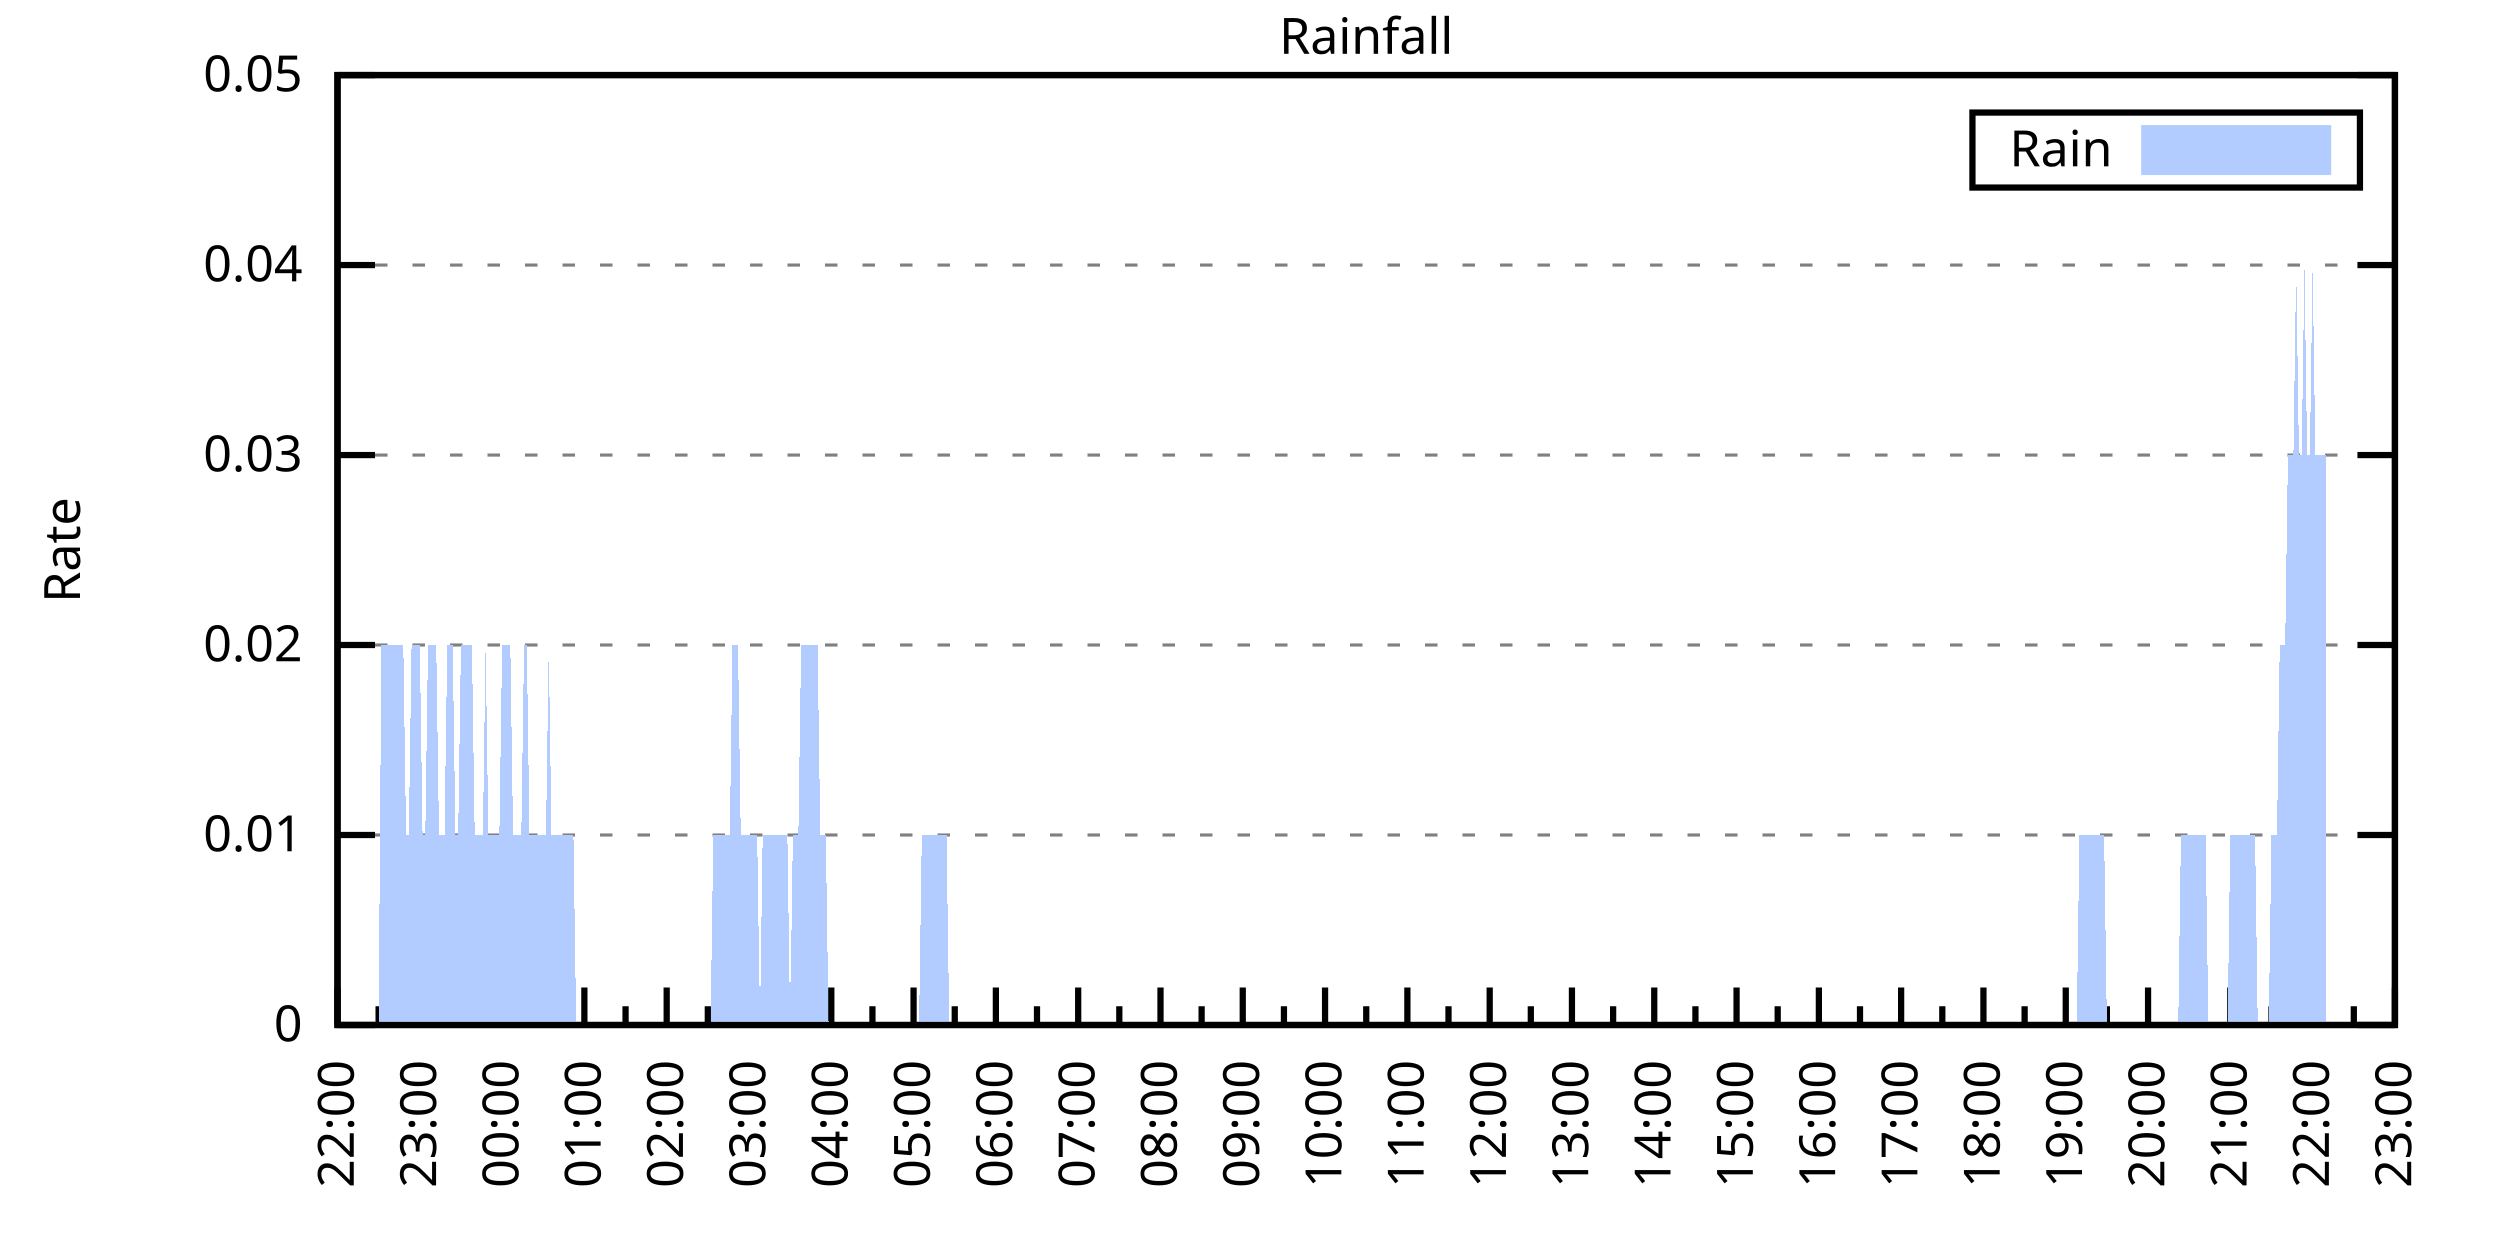
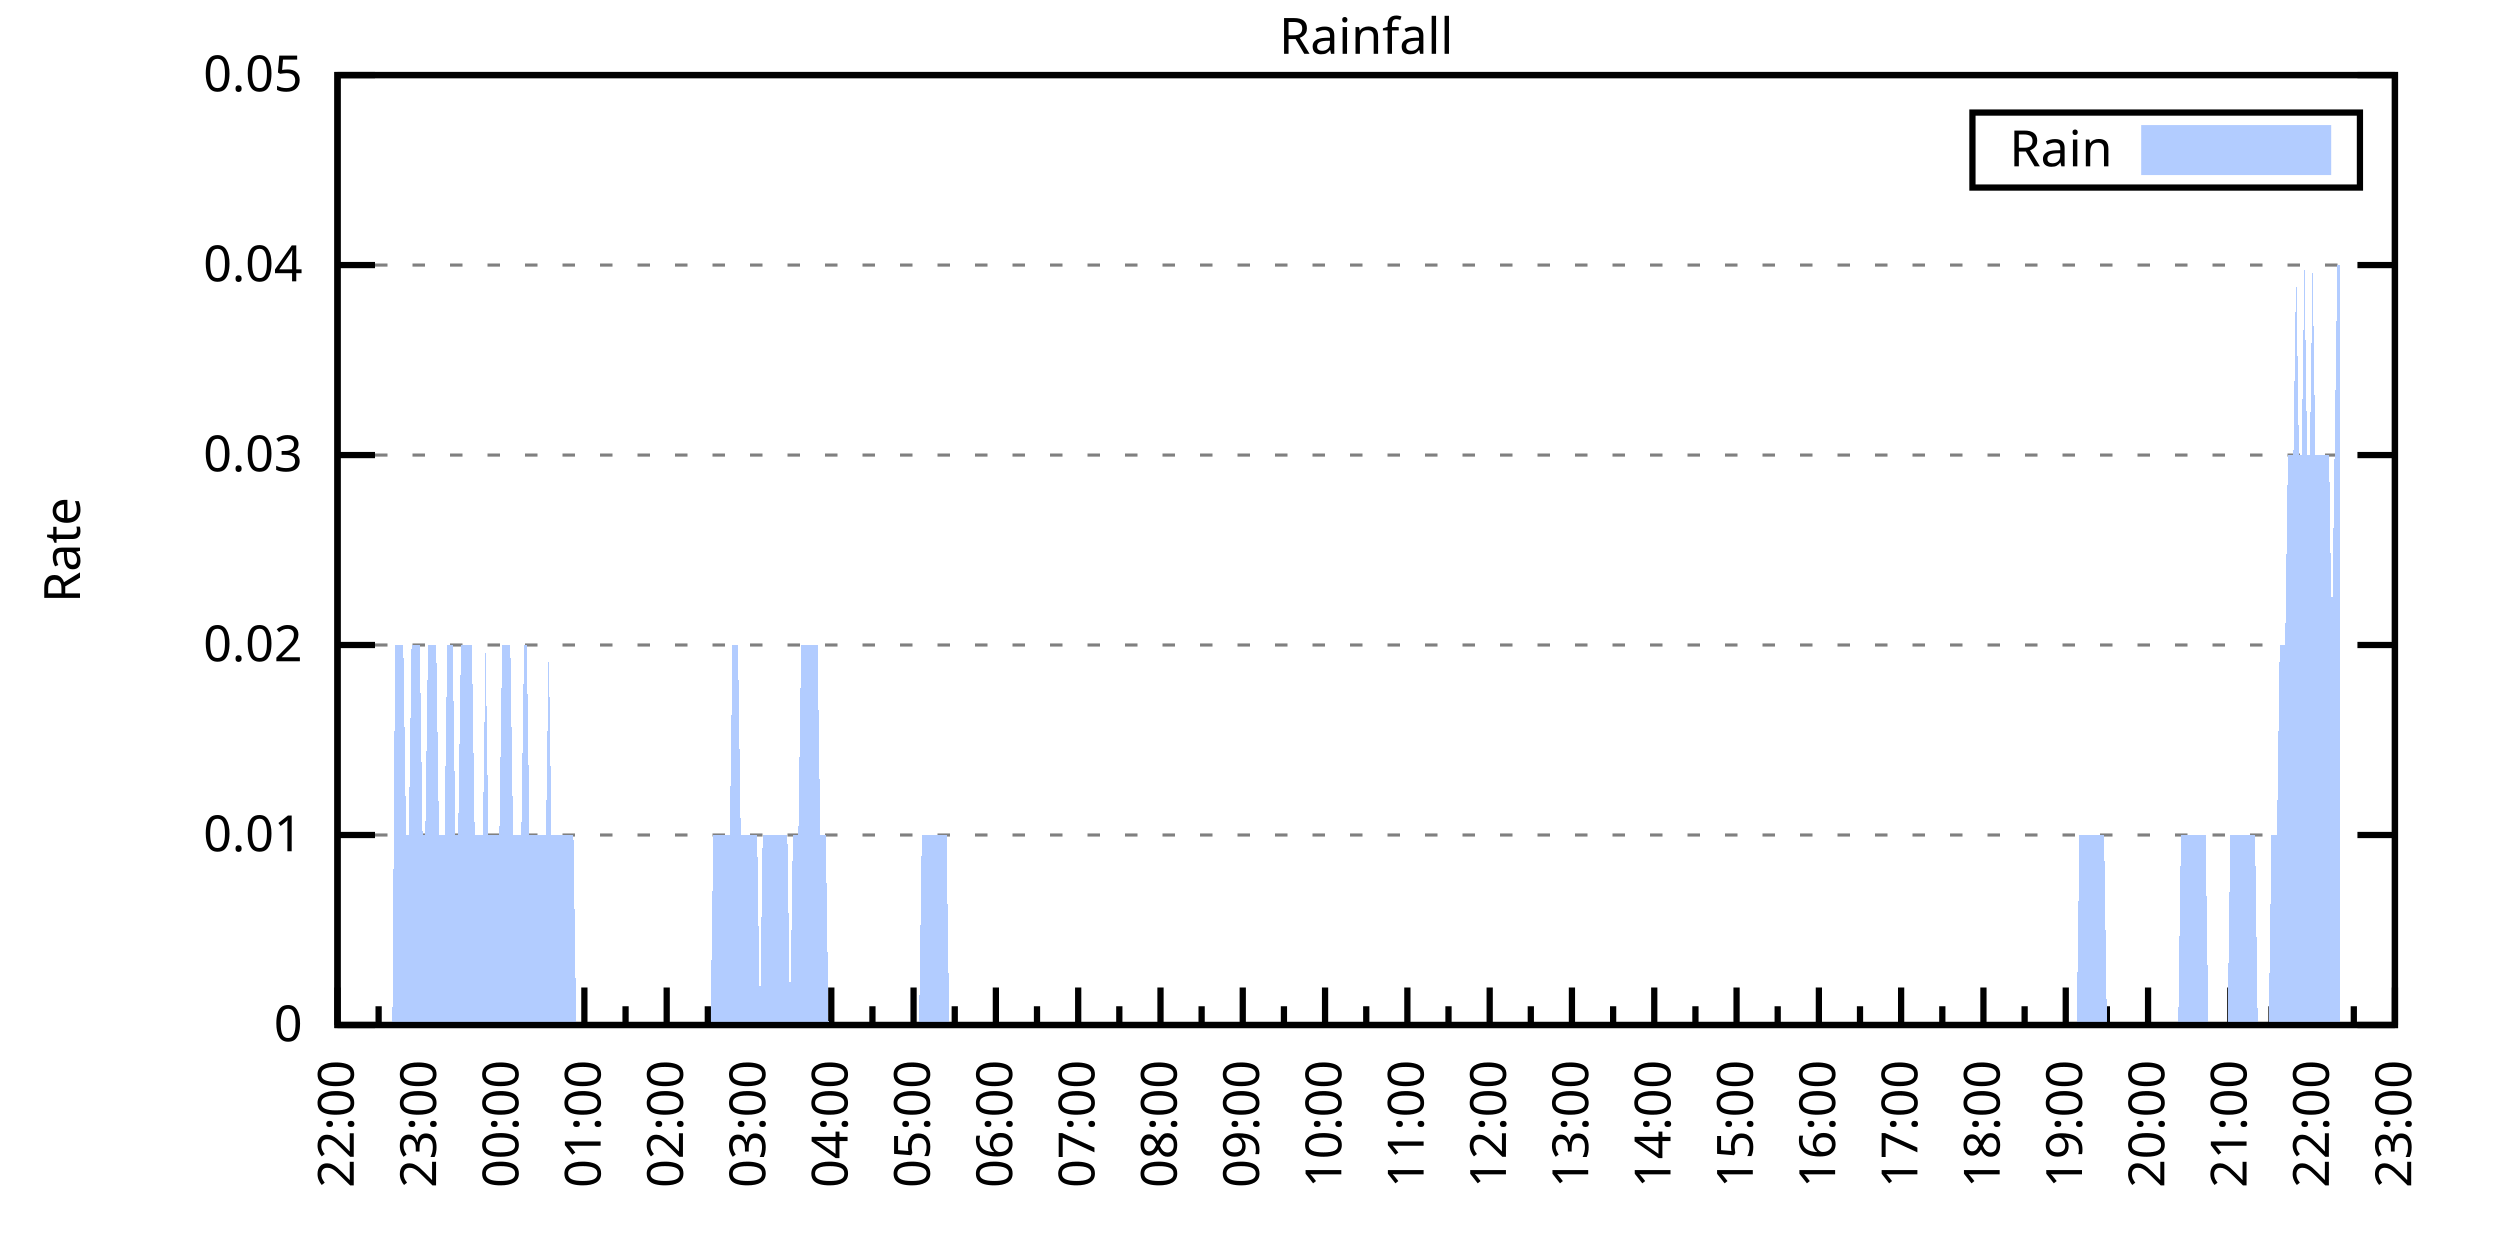
<svg xmlns="http://www.w3.org/2000/svg" xmlns:xlink="http://www.w3.org/1999/xlink" width="400" height="200" viewBox="0 0 400 200">
  <g id="gnuplot_canvas">
    <rect x="0" y="0" width="400" height="200" fill="none" />
    <defs>
      <circle id="gpDot" r="0.5" stroke-width="0.5" stroke="currentColor" />
      <path id="gpPt0" stroke-width="0.333" stroke="currentColor" d="M-1,0 h2 M0,-1 v2" />
      <path id="gpPt1" stroke-width="0.333" stroke="currentColor" d="M-1,-1 L1,1 M1,-1 L-1,1" />
      <path id="gpPt2" stroke-width="0.333" stroke="currentColor" d="M-1,0 L1,0 M0,-1 L0,1 M-1,-1 L1,1 M-1,1 L1,-1" />
      <rect id="gpPt3" stroke-width="0.333" stroke="currentColor" x="-1" y="-1" width="2" height="2" />
      <rect id="gpPt4" stroke-width="0.333" stroke="currentColor" fill="currentColor" x="-1" y="-1" width="2" height="2" />
      <circle id="gpPt5" stroke-width="0.333" stroke="currentColor" cx="0" cy="0" r="1" />
      <use xlink:href="#gpPt5" id="gpPt6" fill="currentColor" stroke="none" />
      <path id="gpPt7" stroke-width="0.333" stroke="currentColor" d="M0,-1.33 L-1.33,0.67 L1.33,0.67 z" />
      <use xlink:href="#gpPt7" id="gpPt8" fill="currentColor" stroke="none" />
      <use xlink:href="#gpPt7" id="gpPt9" stroke="currentColor" transform="rotate(180)" />
      <use xlink:href="#gpPt9" id="gpPt10" fill="currentColor" stroke="none" />
      <use xlink:href="#gpPt3" id="gpPt11" stroke="currentColor" transform="rotate(45)" />
      <use xlink:href="#gpPt11" id="gpPt12" fill="currentColor" stroke="none" />
      <path id="gpPt13" stroke-width="0.333" stroke="currentColor" d="M0,1.330 L1.265,0.411 L0.782,-1.067 L-0.782,-1.076 L-1.265,0.411 z" />
      <use xlink:href="#gpPt13" id="gpPt14" fill="currentColor" stroke="none" />
      <filter id="textbox" filterUnits="objectBoundingBox" x="0" y="0" height="1" width="1">
        <feFlood flood-color="white" flood-opacity="1" result="bgnd" />
        <feComposite in="SourceGraphic" in2="bgnd" operator="atop" />
      </filter>
      <filter id="greybox" filterUnits="objectBoundingBox" x="0" y="0" height="1" width="1">
        <feFlood flood-color="lightgrey" flood-opacity="1" result="grey" />
        <feComposite in="SourceGraphic" in2="grey" operator="atop" />
      </filter>
    </defs>
    <g fill="none" color="white" stroke="currentColor" stroke-width="1.00" stroke-linecap="butt" stroke-linejoin="miter">
</g>
    <g fill="none" color="black" stroke="currentColor" stroke-width="1.00" stroke-linecap="butt" stroke-linejoin="miter">
      <g stroke="none" shape-rendering="crispEdges">
        <polygon fill="rgb(255, 255, 255)" points="54.00,164.00 383.18,164.00 383.18,12.02 54.00,12.02 " />
      </g>
    </g>
    <g fill="none" color="black" stroke="currentColor" stroke-width="1.00" stroke-linecap="butt" stroke-linejoin="miter">
</g>
    <g fill="none" color="black" stroke="black" stroke-width="0.50" stroke-linecap="butt" stroke-linejoin="miter">
</g>
    <g fill="none" color="gray" stroke="currentColor" stroke-width="0.50" stroke-linecap="butt" stroke-linejoin="miter">
      <path stroke="gray" stroke-dasharray="2,4" class="gridline" d="M54.00,164.00 L383.19,164.00  " />
    </g>
    <g fill="none" color="gray" stroke="gray" stroke-width="1.00" stroke-linecap="butt" stroke-linejoin="miter">
</g>
    <g fill="none" color="black" stroke="currentColor" stroke-width="1.00" stroke-linecap="butt" stroke-linejoin="miter">
      <path stroke="black" d="M54.00,164.00 L60.00,164.00 M383.19,164.00 L377.19,164.00  " />
      <g transform="translate(48.40,166.60)" stroke="none" fill="black" font-family="Sans" font-size="8.00" text-anchor="end">
        <text>
          <tspan font-family="Sans"> 0</tspan>
        </text>
      </g>
    </g>
    <g fill="none" color="black" stroke="currentColor" stroke-width="1.00" stroke-linecap="butt" stroke-linejoin="miter">
</g>
    <g fill="none" color="black" stroke="black" stroke-width="0.50" stroke-linecap="butt" stroke-linejoin="miter">
</g>
    <g fill="none" color="gray" stroke="currentColor" stroke-width="0.50" stroke-linecap="butt" stroke-linejoin="miter">
      <path stroke="gray" stroke-dasharray="2,4" class="gridline" d="M54.00,133.60 L383.19,133.60  " />
    </g>
    <g fill="none" color="gray" stroke="gray" stroke-width="1.00" stroke-linecap="butt" stroke-linejoin="miter">
</g>
    <g fill="none" color="black" stroke="currentColor" stroke-width="1.00" stroke-linecap="butt" stroke-linejoin="miter">
      <path stroke="black" d="M54.00,133.60 L60.00,133.60 M383.19,133.60 L377.19,133.60  " />
      <g transform="translate(48.40,136.20)" stroke="none" fill="black" font-family="Sans" font-size="8.00" text-anchor="end">
        <text>
          <tspan font-family="Sans"> 0.01</tspan>
        </text>
      </g>
    </g>
    <g fill="none" color="black" stroke="currentColor" stroke-width="1.00" stroke-linecap="butt" stroke-linejoin="miter">
</g>
    <g fill="none" color="black" stroke="black" stroke-width="0.50" stroke-linecap="butt" stroke-linejoin="miter">
</g>
    <g fill="none" color="gray" stroke="currentColor" stroke-width="0.50" stroke-linecap="butt" stroke-linejoin="miter">
      <path stroke="gray" stroke-dasharray="2,4" class="gridline" d="M54.00,103.20 L383.19,103.20  " />
    </g>
    <g fill="none" color="gray" stroke="gray" stroke-width="1.00" stroke-linecap="butt" stroke-linejoin="miter">
</g>
    <g fill="none" color="black" stroke="currentColor" stroke-width="1.00" stroke-linecap="butt" stroke-linejoin="miter">
      <path stroke="black" d="M54.00,103.20 L60.00,103.20 M383.19,103.20 L377.19,103.20  " />
      <g transform="translate(48.40,105.80)" stroke="none" fill="black" font-family="Sans" font-size="8.00" text-anchor="end">
        <text>
          <tspan font-family="Sans"> 0.02</tspan>
        </text>
      </g>
    </g>
    <g fill="none" color="black" stroke="currentColor" stroke-width="1.00" stroke-linecap="butt" stroke-linejoin="miter">
</g>
    <g fill="none" color="black" stroke="black" stroke-width="0.50" stroke-linecap="butt" stroke-linejoin="miter">
</g>
    <g fill="none" color="gray" stroke="currentColor" stroke-width="0.50" stroke-linecap="butt" stroke-linejoin="miter">
      <path stroke="gray" stroke-dasharray="2,4" class="gridline" d="M54.00,72.81 L383.19,72.81  " />
    </g>
    <g fill="none" color="gray" stroke="gray" stroke-width="1.00" stroke-linecap="butt" stroke-linejoin="miter">
</g>
    <g fill="none" color="black" stroke="currentColor" stroke-width="1.00" stroke-linecap="butt" stroke-linejoin="miter">
      <path stroke="black" d="M54.00,72.81 L60.00,72.81 M383.19,72.81 L377.19,72.81  " />
      <g transform="translate(48.40,75.41)" stroke="none" fill="black" font-family="Sans" font-size="8.00" text-anchor="end">
        <text>
          <tspan font-family="Sans"> 0.03</tspan>
        </text>
      </g>
    </g>
    <g fill="none" color="black" stroke="currentColor" stroke-width="1.00" stroke-linecap="butt" stroke-linejoin="miter">
</g>
    <g fill="none" color="black" stroke="black" stroke-width="0.50" stroke-linecap="butt" stroke-linejoin="miter">
</g>
    <g fill="none" color="gray" stroke="currentColor" stroke-width="0.50" stroke-linecap="butt" stroke-linejoin="miter">
      <path stroke="gray" stroke-dasharray="2,4" class="gridline" d="M54.00,42.41 L383.19,42.41  " />
    </g>
    <g fill="none" color="gray" stroke="gray" stroke-width="1.00" stroke-linecap="butt" stroke-linejoin="miter">
</g>
    <g fill="none" color="black" stroke="currentColor" stroke-width="1.00" stroke-linecap="butt" stroke-linejoin="miter">
      <path stroke="black" d="M54.00,42.41 L60.00,42.41 M383.19,42.41 L377.19,42.41  " />
      <g transform="translate(48.40,45.01)" stroke="none" fill="black" font-family="Sans" font-size="8.00" text-anchor="end">
        <text>
          <tspan font-family="Sans"> 0.04</tspan>
        </text>
      </g>
    </g>
    <g fill="none" color="black" stroke="currentColor" stroke-width="1.00" stroke-linecap="butt" stroke-linejoin="miter">
</g>
    <g fill="none" color="black" stroke="black" stroke-width="0.50" stroke-linecap="butt" stroke-linejoin="miter">
</g>
    <g fill="none" color="gray" stroke="currentColor" stroke-width="0.50" stroke-linecap="butt" stroke-linejoin="miter">
      <path stroke="gray" stroke-dasharray="2,4" class="gridline" d="M54.00,12.01 L383.19,12.01  " />
    </g>
    <g fill="none" color="gray" stroke="gray" stroke-width="1.00" stroke-linecap="butt" stroke-linejoin="miter">
</g>
    <g fill="none" color="black" stroke="currentColor" stroke-width="1.00" stroke-linecap="butt" stroke-linejoin="miter">
      <path stroke="black" d="M54.00,12.01 L60.00,12.01 M383.19,12.01 L377.19,12.01  " />
      <g transform="translate(48.40,14.61)" stroke="none" fill="black" font-family="Sans" font-size="8.00" text-anchor="end">
        <text>
          <tspan font-family="Sans"> 0.05</tspan>
        </text>
      </g>
    </g>
    <g fill="none" color="black" stroke="currentColor" stroke-width="1.00" stroke-linecap="butt" stroke-linejoin="miter">
      <path stroke="black" d="M54.00,164.00 L54.00,158.00  " />
      <g transform="translate(56.60,169.60) rotate(270)" stroke="none" fill="black" font-family="Sans" font-size="8.00" text-anchor="end">
        <text>
          <tspan font-family="Sans">22:00</tspan>
        </text>
      </g>
    </g>
    <g fill="none" color="black" stroke="currentColor" stroke-width="1.00" stroke-linecap="butt" stroke-linejoin="miter">
      <path stroke="black" d="M60.58,164.00 L60.58,161.00 M67.17,164.00 L67.17,158.00  " />
      <g transform="translate(69.77,169.60) rotate(270)" stroke="none" fill="black" font-family="Sans" font-size="8.00" text-anchor="end">
        <text>
          <tspan font-family="Sans">23:00</tspan>
        </text>
      </g>
    </g>
    <g fill="none" color="black" stroke="currentColor" stroke-width="1.00" stroke-linecap="butt" stroke-linejoin="miter">
      <path stroke="black" d="M73.75,164.00 L73.75,161.00 M80.34,164.00 L80.34,158.00  " />
      <g transform="translate(82.94,169.60) rotate(270)" stroke="none" fill="black" font-family="Sans" font-size="8.00" text-anchor="end">
        <text>
          <tspan font-family="Sans">00:00</tspan>
        </text>
      </g>
    </g>
    <g fill="none" color="black" stroke="currentColor" stroke-width="1.00" stroke-linecap="butt" stroke-linejoin="miter">
      <path stroke="black" d="M86.92,164.00 L86.92,161.00 M93.50,164.00 L93.50,158.00  " />
      <g transform="translate(96.10,169.60) rotate(270)" stroke="none" fill="black" font-family="Sans" font-size="8.00" text-anchor="end">
        <text>
          <tspan font-family="Sans">01:00</tspan>
        </text>
      </g>
    </g>
    <g fill="none" color="black" stroke="currentColor" stroke-width="1.00" stroke-linecap="butt" stroke-linejoin="miter">
      <path stroke="black" d="M100.09,164.00 L100.09,161.00 M106.67,164.00 L106.67,158.00  " />
      <g transform="translate(109.27,169.60) rotate(270)" stroke="none" fill="black" font-family="Sans" font-size="8.00" text-anchor="end">
        <text>
          <tspan font-family="Sans">02:00</tspan>
        </text>
      </g>
    </g>
    <g fill="none" color="black" stroke="currentColor" stroke-width="1.00" stroke-linecap="butt" stroke-linejoin="miter">
      <path stroke="black" d="M113.25,164.00 L113.25,161.00 M119.84,164.00 L119.84,158.00  " />
      <g transform="translate(122.44,169.60) rotate(270)" stroke="none" fill="black" font-family="Sans" font-size="8.00" text-anchor="end">
        <text>
          <tspan font-family="Sans">03:00</tspan>
        </text>
      </g>
    </g>
    <g fill="none" color="black" stroke="currentColor" stroke-width="1.00" stroke-linecap="butt" stroke-linejoin="miter">
      <path stroke="black" d="M126.42,164.00 L126.42,161.00 M133.01,164.00 L133.01,158.00  " />
      <g transform="translate(135.61,169.60) rotate(270)" stroke="none" fill="black" font-family="Sans" font-size="8.00" text-anchor="end">
        <text>
          <tspan font-family="Sans">04:00</tspan>
        </text>
      </g>
    </g>
    <g fill="none" color="black" stroke="currentColor" stroke-width="1.00" stroke-linecap="butt" stroke-linejoin="miter">
      <path stroke="black" d="M139.59,164.00 L139.59,161.00 M146.17,164.00 L146.17,158.00  " />
      <g transform="translate(148.77,169.60) rotate(270)" stroke="none" fill="black" font-family="Sans" font-size="8.00" text-anchor="end">
        <text>
          <tspan font-family="Sans">05:00</tspan>
        </text>
      </g>
    </g>
    <g fill="none" color="black" stroke="currentColor" stroke-width="1.00" stroke-linecap="butt" stroke-linejoin="miter">
      <path stroke="black" d="M152.76,164.00 L152.76,161.00 M159.34,164.00 L159.34,158.00  " />
      <g transform="translate(161.94,169.60) rotate(270)" stroke="none" fill="black" font-family="Sans" font-size="8.00" text-anchor="end">
        <text>
          <tspan font-family="Sans">06:00</tspan>
        </text>
      </g>
    </g>
    <g fill="none" color="black" stroke="currentColor" stroke-width="1.00" stroke-linecap="butt" stroke-linejoin="miter">
      <path stroke="black" d="M165.92,164.00 L165.92,161.00 M172.51,164.00 L172.51,158.00  " />
      <g transform="translate(175.11,169.60) rotate(270)" stroke="none" fill="black" font-family="Sans" font-size="8.00" text-anchor="end">
        <text>
          <tspan font-family="Sans">07:00</tspan>
        </text>
      </g>
    </g>
    <g fill="none" color="black" stroke="currentColor" stroke-width="1.00" stroke-linecap="butt" stroke-linejoin="miter">
      <path stroke="black" d="M179.09,164.00 L179.09,161.00 M185.68,164.00 L185.68,158.00  " />
      <g transform="translate(188.28,169.60) rotate(270)" stroke="none" fill="black" font-family="Sans" font-size="8.00" text-anchor="end">
        <text>
          <tspan font-family="Sans">08:00</tspan>
        </text>
      </g>
    </g>
    <g fill="none" color="black" stroke="currentColor" stroke-width="1.00" stroke-linecap="butt" stroke-linejoin="miter">
      <path stroke="black" d="M192.26,164.00 L192.26,161.00 M198.84,164.00 L198.84,158.00  " />
      <g transform="translate(201.44,169.60) rotate(270)" stroke="none" fill="black" font-family="Sans" font-size="8.00" text-anchor="end">
        <text>
          <tspan font-family="Sans">09:00</tspan>
        </text>
      </g>
    </g>
    <g fill="none" color="black" stroke="currentColor" stroke-width="1.00" stroke-linecap="butt" stroke-linejoin="miter">
      <path stroke="black" d="M205.43,164.00 L205.43,161.00 M212.01,164.00 L212.01,158.00  " />
      <g transform="translate(214.61,169.60) rotate(270)" stroke="none" fill="black" font-family="Sans" font-size="8.00" text-anchor="end">
        <text>
          <tspan font-family="Sans">10:00</tspan>
        </text>
      </g>
    </g>
    <g fill="none" color="black" stroke="currentColor" stroke-width="1.00" stroke-linecap="butt" stroke-linejoin="miter">
      <path stroke="black" d="M218.60,164.00 L218.60,161.00 M225.18,164.00 L225.18,158.00  " />
      <g transform="translate(227.78,169.60) rotate(270)" stroke="none" fill="black" font-family="Sans" font-size="8.00" text-anchor="end">
        <text>
          <tspan font-family="Sans">11:00</tspan>
        </text>
      </g>
    </g>
    <g fill="none" color="black" stroke="currentColor" stroke-width="1.00" stroke-linecap="butt" stroke-linejoin="miter">
      <path stroke="black" d="M231.76,164.00 L231.76,161.00 M238.35,164.00 L238.35,158.00  " />
      <g transform="translate(240.95,169.60) rotate(270)" stroke="none" fill="black" font-family="Sans" font-size="8.00" text-anchor="end">
        <text>
          <tspan font-family="Sans">12:00</tspan>
        </text>
      </g>
    </g>
    <g fill="none" color="black" stroke="currentColor" stroke-width="1.00" stroke-linecap="butt" stroke-linejoin="miter">
      <path stroke="black" d="M244.93,164.00 L244.93,161.00 M251.51,164.00 L251.51,158.00  " />
      <g transform="translate(254.11,169.60) rotate(270)" stroke="none" fill="black" font-family="Sans" font-size="8.00" text-anchor="end">
        <text>
          <tspan font-family="Sans">13:00</tspan>
        </text>
      </g>
    </g>
    <g fill="none" color="black" stroke="currentColor" stroke-width="1.00" stroke-linecap="butt" stroke-linejoin="miter">
      <path stroke="black" d="M258.10,164.00 L258.10,161.00 M264.68,164.00 L264.68,158.00  " />
      <g transform="translate(267.28,169.60) rotate(270)" stroke="none" fill="black" font-family="Sans" font-size="8.00" text-anchor="end">
        <text>
          <tspan font-family="Sans">14:00</tspan>
        </text>
      </g>
    </g>
    <g fill="none" color="black" stroke="currentColor" stroke-width="1.00" stroke-linecap="butt" stroke-linejoin="miter">
      <path stroke="black" d="M271.27,164.00 L271.27,161.00 M277.85,164.00 L277.85,158.00  " />
      <g transform="translate(280.45,169.60) rotate(270)" stroke="none" fill="black" font-family="Sans" font-size="8.00" text-anchor="end">
        <text>
          <tspan font-family="Sans">15:00</tspan>
        </text>
      </g>
    </g>
    <g fill="none" color="black" stroke="currentColor" stroke-width="1.00" stroke-linecap="butt" stroke-linejoin="miter">
      <path stroke="black" d="M284.43,164.00 L284.43,161.00 M291.02,164.00 L291.02,158.00  " />
      <g transform="translate(293.62,169.60) rotate(270)" stroke="none" fill="black" font-family="Sans" font-size="8.00" text-anchor="end">
        <text>
          <tspan font-family="Sans">16:00</tspan>
        </text>
      </g>
    </g>
    <g fill="none" color="black" stroke="currentColor" stroke-width="1.00" stroke-linecap="butt" stroke-linejoin="miter">
      <path stroke="black" d="M297.60,164.00 L297.60,161.00 M304.18,164.00 L304.18,158.00  " />
      <g transform="translate(306.78,169.60) rotate(270)" stroke="none" fill="black" font-family="Sans" font-size="8.00" text-anchor="end">
        <text>
          <tspan font-family="Sans">17:00</tspan>
        </text>
      </g>
    </g>
    <g fill="none" color="black" stroke="currentColor" stroke-width="1.00" stroke-linecap="butt" stroke-linejoin="miter">
      <path stroke="black" d="M310.77,164.00 L310.77,161.00 M317.35,164.00 L317.35,158.00  " />
      <g transform="translate(319.95,169.60) rotate(270)" stroke="none" fill="black" font-family="Sans" font-size="8.00" text-anchor="end">
        <text>
          <tspan font-family="Sans">18:00</tspan>
        </text>
      </g>
    </g>
    <g fill="none" color="black" stroke="currentColor" stroke-width="1.00" stroke-linecap="butt" stroke-linejoin="miter">
      <path stroke="black" d="M323.94,164.00 L323.94,161.00 M330.52,164.00 L330.52,158.00  " />
      <g transform="translate(333.12,169.60) rotate(270)" stroke="none" fill="black" font-family="Sans" font-size="8.00" text-anchor="end">
        <text>
          <tspan font-family="Sans">19:00</tspan>
        </text>
      </g>
    </g>
    <g fill="none" color="black" stroke="currentColor" stroke-width="1.00" stroke-linecap="butt" stroke-linejoin="miter">
      <path stroke="black" d="M337.10,164.00 L337.10,161.00 M343.69,164.00 L343.69,158.00  " />
      <g transform="translate(346.29,169.60) rotate(270)" stroke="none" fill="black" font-family="Sans" font-size="8.00" text-anchor="end">
        <text>
          <tspan font-family="Sans">20:00</tspan>
        </text>
      </g>
    </g>
    <g fill="none" color="black" stroke="currentColor" stroke-width="1.00" stroke-linecap="butt" stroke-linejoin="miter">
      <path stroke="black" d="M350.27,164.00 L350.27,161.00 M356.85,164.00 L356.85,158.00  " />
      <g transform="translate(359.45,169.60) rotate(270)" stroke="none" fill="black" font-family="Sans" font-size="8.00" text-anchor="end">
        <text>
          <tspan font-family="Sans">21:00</tspan>
        </text>
      </g>
    </g>
    <g fill="none" color="black" stroke="currentColor" stroke-width="1.00" stroke-linecap="butt" stroke-linejoin="miter">
      <path stroke="black" d="M363.44,164.00 L363.44,161.00 M370.02,164.00 L370.02,158.00  " />
      <g transform="translate(372.62,169.60) rotate(270)" stroke="none" fill="black" font-family="Sans" font-size="8.00" text-anchor="end">
        <text>
          <tspan font-family="Sans">22:00</tspan>
        </text>
      </g>
    </g>
    <g fill="none" color="black" stroke="currentColor" stroke-width="1.00" stroke-linecap="butt" stroke-linejoin="miter">
      <path stroke="black" d="M376.61,164.00 L376.61,161.00 M383.19,164.00 L383.19,158.00  " />
      <g transform="translate(385.79,169.60) rotate(270)" stroke="none" fill="black" font-family="Sans" font-size="8.00" text-anchor="end">
        <text>
          <tspan font-family="Sans">23:00</tspan>
        </text>
      </g>
    </g>
    <g fill="none" color="black" stroke="currentColor" stroke-width="1.00" stroke-linecap="butt" stroke-linejoin="miter">
</g>
    <g fill="none" color="black" stroke="currentColor" stroke-width="1.00" stroke-linecap="butt" stroke-linejoin="miter">
      <path stroke="black" d="M54.00,12.01 L54.00,164.00 L383.19,164.00 L383.19,12.01 L54.00,12.01 Z  " />
    </g>
    <g fill="none" color="black" stroke="currentColor" stroke-width="1.00" stroke-linecap="butt" stroke-linejoin="miter">
      <g transform="translate(12.80,88.01) rotate(270)" stroke="none" fill="black" font-family="Sans" font-size="8.00" text-anchor="middle">
        <text>
          <tspan font-family="Sans">Rate</tspan>
        </text>
      </g>
    </g>
    <g fill="none" color="black" stroke="currentColor" stroke-width="1.00" stroke-linecap="butt" stroke-linejoin="miter">
</g>
    <g fill="none" color="black" stroke="currentColor" stroke-width="1.00" stroke-linecap="butt" stroke-linejoin="miter">
      <path stroke="black" d="M315.59,30.01 L315.59,18.01 L377.59,18.01 L377.59,30.01 L315.59,30.01 Z  " />
    </g>
    <g id="Rainfall_plot_1">
      <g fill="none" color="white" stroke="black" stroke-width="2.00" stroke-linecap="butt" stroke-linejoin="miter">
</g>
      <g fill="none" color="black" stroke="currentColor" stroke-width="2.00" stroke-linecap="butt" stroke-linejoin="miter">
        <g transform="translate(337.99,26.61)" stroke="none" fill="black" font-family="Sans" font-size="8.00" text-anchor="end">
          <text>
            <tspan font-family="Sans">Rain</tspan>
          </text>
        </g>
      </g>
      <g fill="none" color="black" stroke="currentColor" stroke-width="2.00" stroke-linecap="butt" stroke-linejoin="miter">
        <g stroke="none" shape-rendering="crispEdges">
          <polygon fill="rgb(178, 204, 255)" points="343.59,27.01 371.99,27.01 371.99,21.01 343.59,21.01 " />
        </g>
        <path stroke="rgb(178, 204, 255)" d="M343.59,27.01 L371.99,27.01 L371.99,21.01 L343.59,21.01 L343.59,27.01 Z  " />
      </g>
      <g fill="none" color="black" stroke="currentColor" stroke-width="2.00" stroke-linecap="butt" stroke-linejoin="miter">
        <g stroke="none" shape-rendering="crispEdges">
-           <polygon fill="rgb(178, 204, 255)" points="56.63,164.00 57.07,164.00 57.51,164.00 57.95,164.00 58.39,164.00 58.83,164.00 59.27,164.00 59.71,164.00 60.14,164.00 60.58,164.00 61.02,103.20 61.46,103.20 61.90,103.20 62.34,103.20 62.78,103.20 63.22,103.20 63.66,103.20 64.10,103.20 64.53,103.20 64.97,133.60 65.41,133.60 65.85,103.20 66.29,103.20 66.73,103.20 67.17,103.20 67.61,133.60 68.05,133.60 68.48,103.20 68.92,103.20 69.36,103.20 69.80,103.20 70.24,133.60 70.68,133.60 71.12,133.60 71.56,103.20 72.00,103.20 72.43,103.20 72.87,133.60 73.31,133.60 73.75,103.20 74.19,103.20 74.63,103.20 75.07,103.20 75.51,103.20 75.95,133.60 76.38,133.60 76.82,133.60 77.26,133.60 77.70,103.20 78.14,133.60 78.58,133.60 79.02,133.60 79.46,133.60 79.90,133.60 80.34,103.20 80.77,103.20 81.21,103.20 81.65,103.20 82.09,133.60 82.53,133.60 82.97,133.60 83.41,133.60 83.85,103.20 84.29,103.20 84.72,133.60 85.16,133.60 85.60,133.60 86.04,133.60 86.48,133.60 86.92,133.60 87.36,133.60 87.80,103.20 88.24,133.60 88.67,133.60 89.11,133.60 89.55,133.60 89.99,133.60 90.43,133.60 90.87,133.60 91.31,133.60 91.75,133.60 92.19,164.00 92.62,164.00 93.06,164.00 93.50,164.00 93.94,164.00 94.38,164.00 94.82,164.00 95.26,164.00 95.70,164.00 96.14,164.00 96.58,164.00 97.01,164.00 97.45,164.00 97.89,164.00 98.33,164.00 98.77,164.00 99.21,164.00 99.65,164.00 100.09,164.00 100.53,164.00 100.96,164.00 101.40,164.00 101.84,164.00 102.28,164.00 102.72,164.00 103.16,164.00 103.60,164.00 104.04,164.00 104.48,164.00 104.91,164.00 105.35,164.00 105.79,164.00 106.23,164.00 106.67,164.00 107.11,164.00 107.55,164.00 107.99,164.00 108.43,164.00 108.87,164.00 109.30,164.00 109.74,164.00 110.18,164.00 110.62,164.00 111.06,164.00 111.50,164.00 111.94,164.00 112.38,164.00 112.82,164.00 113.25,164.00 113.69,164.00 114.13,133.60 114.57,133.60 115.01,133.60 115.45,133.60 115.89,133.60 116.33,133.60 116.77,133.60 117.20,103.20 117.64,103.20 118.08,103.20 118.52,133.60 118.96,133.60 119.40,133.60 119.84,133.60 120.28,133.60 120.72,133.60 121.15,133.60 121.59,164.00 122.03,133.60 122.47,133.60 122.91,133.60 123.35,133.60 123.79,133.60 124.23,133.60 124.67,133.60 125.11,133.60 125.54,133.60 125.98,133.60 126.42,164.00 126.86,133.60 127.30,133.60 127.74,133.60 128.18,103.20 128.62,103.20 129.06,103.20 129.49,103.20 129.93,103.20 130.37,103.20 130.81,103.20 131.25,133.60 131.69,133.60 132.13,133.60 132.57,164.00 133.01,164.00 133.44,164.00 133.88,164.00 134.32,164.00 134.76,164.00 135.20,164.00 135.64,164.00 136.08,164.00 136.52,164.00 136.96,164.00 137.39,164.00 137.83,164.00 138.27,164.00 138.71,164.00 139.15,164.00 139.59,164.00 140.03,164.00 140.47,164.00 140.91,164.00 141.35,164.00 141.78,164.00 142.22,164.00 142.66,164.00 143.10,164.00 143.54,164.00 143.98,164.00 144.42,164.00 144.86,164.00 145.30,164.00 145.73,164.00 146.17,164.00 146.61,164.00 147.05,164.00 147.49,133.60 147.93,133.60 148.37,133.60 148.81,133.60 149.25,133.60 149.68,133.60 150.12,133.60 150.56,133.60 151.00,133.60 151.44,133.60 151.88,164.00 152.32,164.00 152.76,164.00 153.20,164.00 153.63,164.00 154.07,164.00 154.51,164.00 154.95,164.00 155.39,164.00 155.83,164.00 156.27,164.00 156.71,164.00 157.15,164.00 157.59,164.00 158.02,164.00 158.46,164.00 158.90,164.00 159.34,164.00 159.78,164.00 160.22,164.00 160.66,164.00 161.10,164.00 161.54,164.00 161.97,164.00 162.41,164.00 162.85,164.00 163.29,164.00 163.73,164.00 164.17,164.00 164.61,164.00 165.05,164.00 165.49,164.00 165.92,164.00 166.36,164.00 166.80,164.00 167.24,164.00 167.68,164.00 168.12,164.00 168.56,164.00 169.00,164.00 169.44,164.00 169.87,164.00 170.31,164.00 170.75,164.00 171.19,164.00 171.63,164.00 172.07,164.00 172.51,164.00 172.95,164.00 173.39,164.00 173.83,164.00 174.26,164.00 174.70,164.00 175.14,164.00 175.58,164.00 176.02,164.00 176.46,164.00 176.90,164.00 177.34,164.00 177.78,164.00 178.21,164.00 178.65,164.00 179.09,164.00 179.53,164.00 179.97,164.00 180.41,164.00 180.85,164.00 181.29,164.00 181.73,164.00 182.16,164.00 182.60,164.00 183.04,164.00 183.48,164.00 183.92,164.00 184.36,164.00 184.80,164.00 185.24,164.00 185.68,164.00 186.11,164.00 186.55,164.00 186.99,164.00 187.43,164.00 187.87,164.00 188.31,164.00 188.75,164.00 189.19,164.00 189.63,164.00 190.07,164.00 190.50,164.00 190.94,164.00 191.38,164.00 191.82,164.00 192.26,164.00 192.70,164.00 193.14,164.00 193.58,164.00 194.02,164.00 194.45,164.00 194.89,164.00 195.33,164.00 195.77,164.00 196.21,164.00 196.65,164.00 197.09,164.00 197.53,164.00 197.97,164.00 198.40,164.00 198.84,164.00 199.28,164.00 199.72,164.00 200.16,164.00 200.60,164.00 201.04,164.00 201.48,164.00 201.92,164.00 202.35,164.00 202.79,164.00 203.23,164.00 203.67,164.00 204.11,164.00 204.55,164.00 204.99,164.00 205.43,164.00 205.87,164.00 206.31,164.00 206.74,164.00 207.18,164.00 207.62,164.00 208.06,164.00 208.50,164.00 208.94,164.00 209.38,164.00 209.82,164.00 210.26,164.00 210.69,164.00 211.13,164.00 211.57,164.00 212.01,164.00 212.45,164.00 212.89,164.00 213.33,164.00 213.77,164.00 214.21,164.00 214.64,164.00 215.08,164.00 215.52,164.00 215.96,164.00 216.40,164.00 216.84,164.00 217.28,164.00 217.72,164.00 218.16,164.00 218.60,164.00 219.03,164.00 219.47,164.00 219.91,164.00 220.35,164.00 220.79,164.00 221.23,164.00 221.67,164.00 222.11,164.00 222.55,164.00 222.98,164.00 223.42,164.00 223.86,164.00 224.30,164.00 224.74,164.00 225.18,164.00 225.62,164.00 226.06,164.00 226.50,164.00 226.93,164.00 227.37,164.00 227.81,164.00 228.25,164.00 228.69,164.00 229.13,164.00 229.57,164.00 230.01,164.00 230.45,164.00 230.88,164.00 231.32,164.00 231.76,164.00 232.20,164.00 232.64,164.00 233.08,164.00 233.52,164.00 233.96,164.00 234.40,164.00 234.84,164.00 235.27,164.00 235.71,164.00 236.15,164.00 236.59,164.00 237.03,164.00 237.47,164.00 237.91,164.00 238.35,164.00 238.79,164.00 239.22,164.00 239.66,164.00 240.10,164.00 240.54,164.00 240.98,164.00 241.42,164.00 241.86,164.00 242.30,164.00 242.74,164.00 243.17,164.00 243.61,164.00 244.05,164.00 244.49,164.00 244.93,164.00 245.37,164.00 245.81,164.00 246.25,164.00 246.69,164.00 247.12,164.00 247.56,164.00 248.00,164.00 248.44,164.00 248.88,164.00 249.32,164.00 249.76,164.00 250.20,164.00 250.64,164.00 251.08,164.00 251.51,164.00 251.95,164.00 252.39,164.00 252.83,164.00 253.27,164.00 253.71,164.00 254.15,164.00 254.59,164.00 255.03,164.00 255.46,164.00 255.90,164.00 256.34,164.00 256.78,164.00 257.22,164.00 257.66,164.00 258.10,164.00 258.54,164.00 258.98,164.00 259.41,164.00 259.85,164.00 260.29,164.00 260.73,164.00 261.17,164.00 261.61,164.00 262.05,164.00 262.49,164.00 262.93,164.00 263.36,164.00 263.80,164.00 264.24,164.00 264.68,164.00 265.12,164.00 265.56,164.00 266.00,164.00 266.44,164.00 266.88,164.00 267.32,164.00 267.75,164.00 268.19,164.00 268.63,164.00 269.07,164.00 269.51,164.00 269.95,164.00 270.39,164.00 270.83,164.00 271.27,164.00 271.70,164.00 272.14,164.00 272.58,164.00 273.02,164.00 273.46,164.00 273.90,164.00 274.34,164.00 274.78,164.00 275.22,164.00 275.65,164.00 276.09,164.00 276.53,164.00 276.97,164.00 277.41,164.00 277.85,164.00 278.29,164.00 278.73,164.00 279.17,164.00 279.60,164.00 280.04,164.00 280.48,164.00 280.92,164.00 281.36,164.00 281.80,164.00 282.24,164.00 282.68,164.00 283.12,164.00 283.56,164.00 283.99,164.00 284.43,164.00 284.87,164.00 285.31,164.00 285.75,164.00 286.19,164.00 286.63,164.00 287.07,164.00 287.51,164.00 287.94,164.00 288.38,164.00 288.82,164.00 289.26,164.00 289.70,164.00 290.14,164.00 290.58,164.00 291.02,164.00 291.46,164.00 291.89,164.00 292.33,164.00 292.77,164.00 293.21,164.00 293.65,164.00 294.09,164.00 294.53,164.00 294.97,164.00 295.41,164.00 295.84,164.00 296.28,164.00 296.72,164.00 297.16,164.00 297.60,164.00 298.04,164.00 298.48,164.00 298.92,164.00 299.36,164.00 299.80,164.00 300.23,164.00 300.67,164.00 301.11,164.00 301.55,164.00 301.99,164.00 302.43,164.00 302.87,164.00 303.31,164.00 303.75,164.00 304.18,164.00 304.62,164.00 305.06,164.00 305.50,164.00 305.94,164.00 306.38,164.00 306.82,164.00 307.26,164.00 307.70,164.00 308.13,164.00 308.57,164.00 309.01,164.00 309.45,164.00 309.89,164.00 310.33,164.00 310.77,164.00 311.21,164.00 311.65,164.00 312.08,164.00 312.52,164.00 312.96,164.00 313.40,164.00 313.84,164.00 314.28,164.00 314.72,164.00 315.16,164.00 315.60,164.00 316.04,164.00 316.47,164.00 316.91,164.00 317.35,164.00 317.79,164.00 318.23,164.00 318.67,164.00 319.11,164.00 319.55,164.00 319.99,164.00 320.42,164.00 320.86,164.00 321.30,164.00 321.74,164.00 322.18,164.00 322.62,164.00 323.06,164.00 323.50,164.00 323.94,164.00 324.37,164.00 324.81,164.00 325.25,164.00 325.69,164.00 326.13,164.00 326.57,164.00 327.01,164.00 327.45,164.00 327.89,164.00 328.33,164.00 328.76,164.00 329.20,164.00 329.64,164.00 330.08,164.00 330.52,164.00 330.96,164.00 331.40,164.00 331.84,164.00 332.28,164.00 332.71,133.60 333.15,133.60 333.59,133.60 334.03,133.60 334.47,133.60 334.91,133.60 335.35,133.60 335.79,133.60 336.23,133.60 336.66,133.60 337.10,164.00 337.54,164.00 337.98,164.00 338.42,164.00 338.86,164.00 339.30,164.00 339.74,164.00 340.18,164.00 340.61,164.00 341.05,164.00 341.49,164.00 341.93,164.00 342.37,164.00 342.81,164.00 343.25,164.00 343.69,164.00 344.13,164.00 344.57,164.00 345.00,164.00 345.44,164.00 345.88,164.00 346.32,164.00 346.76,164.00 347.20,164.00 347.64,164.00 348.08,164.00 348.52,164.00 348.95,133.60 349.39,133.60 349.83,133.60 350.27,133.60 350.71,133.60 351.15,133.60 351.59,133.60 352.03,133.60 352.47,133.60 352.90,133.60 353.34,164.00 353.78,164.00 354.22,164.00 354.66,164.00 355.10,164.00 355.54,164.00 355.98,164.00 356.42,164.00 356.85,133.60 357.29,133.60 357.73,133.60 358.17,133.60 358.61,133.60 359.05,133.60 359.49,133.60 359.93,133.60 360.37,133.60 360.81,133.60 361.24,164.00 361.68,164.00 362.12,164.00 362.56,164.00 363.00,164.00 363.44,133.60 363.88,133.60 364.32,133.60 364.76,103.20 365.19,103.20 365.63,103.20 366.07,72.81 366.51,72.81 366.95,72.81 367.39,42.41 367.83,72.81 368.27,72.81 368.71,42.41 369.14,72.81 369.58,72.81 370.02,42.41 370.46,72.81 370.90,72.81 371.34,72.81 371.78,72.81 372.22,72.81 372.22,164.00 56.63,164.00 " />
+           <polygon fill="rgb(178, 204, 255)" points="58.83,164.00 59.27,164.00 59.71,164.00 60.14,164.00 60.58,164.00 61.02,164.00 61.46,164.00 61.90,164.00 62.34,164.00 62.78,164.00 63.22,103.20 63.66,103.20 64.10,103.20 64.53,103.20 64.97,133.60 65.41,133.60 65.85,103.20 66.29,103.20 66.73,103.20 67.17,103.20 67.61,133.60 68.05,133.60 68.48,103.20 68.92,103.20 69.36,103.20 69.80,103.20 70.24,133.60 70.68,133.60 71.12,133.60 71.56,103.20 72.00,103.20 72.43,103.20 72.87,133.60 73.31,133.60 73.75,103.20 74.19,103.20 74.63,103.20 75.07,103.20 75.51,103.20 75.95,133.60 76.38,133.60 76.82,133.60 77.26,133.60 77.70,103.20 78.14,133.60 78.58,133.60 79.02,133.60 79.46,133.60 79.90,133.60 80.34,103.20 80.77,103.20 81.21,103.20 81.65,103.20 82.09,133.60 82.53,133.60 82.97,133.60 83.41,133.60 83.85,103.20 84.29,103.20 84.72,133.60 85.16,133.60 85.60,133.60 86.04,133.60 86.48,133.60 86.92,133.60 87.36,133.60 87.80,103.20 88.24,133.60 88.67,133.60 89.11,133.60 89.55,133.60 89.99,133.60 90.43,133.60 90.87,133.60 91.31,133.60 91.75,133.60 92.19,164.00 92.62,164.00 93.06,164.00 93.50,164.00 93.94,164.00 94.38,164.00 94.82,164.00 95.26,164.00 95.70,164.00 96.14,164.00 96.58,164.00 97.01,164.00 97.45,164.00 97.89,164.00 98.33,164.00 98.77,164.00 99.21,164.00 99.65,164.00 100.09,164.00 100.53,164.00 100.96,164.00 101.40,164.00 101.84,164.00 102.28,164.00 102.72,164.00 103.16,164.00 103.60,164.00 104.04,164.00 104.48,164.00 104.91,164.00 105.35,164.00 105.79,164.00 106.23,164.00 106.67,164.00 107.11,164.00 107.55,164.00 107.99,164.00 108.43,164.00 108.87,164.00 109.30,164.00 109.74,164.00 110.18,164.00 110.62,164.00 111.06,164.00 111.50,164.00 111.94,164.00 112.38,164.00 112.82,164.00 113.25,164.00 113.69,164.00 114.13,133.60 114.57,133.60 115.01,133.60 115.45,133.60 115.89,133.60 116.33,133.60 116.77,133.60 117.20,103.20 117.64,103.20 118.08,103.20 118.52,133.60 118.96,133.60 119.40,133.60 119.84,133.60 120.28,133.60 120.72,133.60 121.15,133.60 121.59,164.00 122.03,133.60 122.47,133.60 122.91,133.60 123.35,133.60 123.79,133.60 124.23,133.60 124.67,133.60 125.11,133.60 125.54,133.60 125.98,133.60 126.42,164.00 126.86,133.60 127.30,133.60 127.74,133.60 128.18,103.20 128.62,103.20 129.06,103.20 129.49,103.20 129.93,103.20 130.37,103.20 130.81,103.20 131.25,133.60 131.69,133.60 132.13,133.60 132.57,164.00 133.01,164.00 133.44,164.00 133.88,164.00 134.32,164.00 134.76,164.00 135.20,164.00 135.64,164.00 136.08,164.00 136.52,164.00 136.96,164.00 137.39,164.00 137.83,164.00 138.27,164.00 138.71,164.00 139.15,164.00 139.59,164.00 140.03,164.00 140.47,164.00 140.91,164.00 141.35,164.00 141.78,164.00 142.22,164.00 142.66,164.00 143.10,164.00 143.54,164.00 143.98,164.00 144.42,164.00 144.86,164.00 145.30,164.00 145.73,164.00 146.17,164.00 146.61,164.00 147.05,164.00 147.49,133.60 147.93,133.60 148.37,133.60 148.81,133.60 149.25,133.60 149.68,133.60 150.12,133.60 150.56,133.60 151.00,133.60 151.44,133.60 151.88,164.00 152.32,164.00 152.76,164.00 153.20,164.00 153.63,164.00 154.07,164.00 154.51,164.00 154.95,164.00 155.39,164.00 155.83,164.00 156.27,164.00 156.71,164.00 157.15,164.00 157.59,164.00 158.02,164.00 158.46,164.00 158.90,164.00 159.34,164.00 159.78,164.00 160.22,164.00 160.66,164.00 161.10,164.00 161.54,164.00 161.97,164.00 162.41,164.00 162.85,164.00 163.29,164.00 163.73,164.00 164.17,164.00 164.61,164.00 165.05,164.00 165.49,164.00 165.92,164.00 166.36,164.00 166.80,164.00 167.24,164.00 167.68,164.00 168.12,164.00 168.56,164.00 169.00,164.00 169.44,164.00 169.87,164.00 170.31,164.00 170.75,164.00 171.19,164.00 171.63,164.00 172.07,164.00 172.51,164.00 172.95,164.00 173.39,164.00 173.83,164.00 174.26,164.00 174.70,164.00 175.14,164.00 175.58,164.00 176.02,164.00 176.46,164.00 176.90,164.00 177.34,164.00 177.78,164.00 178.21,164.00 178.65,164.00 179.09,164.00 179.53,164.00 179.97,164.00 180.41,164.00 180.85,164.00 181.29,164.00 181.73,164.00 182.16,164.00 182.60,164.00 183.04,164.00 183.48,164.00 183.92,164.00 184.36,164.00 184.80,164.00 185.24,164.00 185.68,164.00 186.11,164.00 186.55,164.00 186.99,164.00 187.43,164.00 187.87,164.00 188.31,164.00 188.75,164.00 189.19,164.00 189.63,164.00 190.07,164.00 190.50,164.00 190.94,164.00 191.38,164.00 191.82,164.00 192.26,164.00 192.70,164.00 193.14,164.00 193.58,164.00 194.02,164.00 194.45,164.00 194.89,164.00 195.33,164.00 195.77,164.00 196.21,164.00 196.65,164.00 197.09,164.00 197.53,164.00 197.97,164.00 198.40,164.00 198.84,164.00 199.28,164.00 199.72,164.00 200.16,164.00 200.60,164.00 201.04,164.00 201.48,164.00 201.92,164.00 202.35,164.00 202.79,164.00 203.23,164.00 203.67,164.00 204.11,164.00 204.55,164.00 204.99,164.00 205.43,164.00 205.87,164.00 206.31,164.00 206.74,164.00 207.18,164.00 207.62,164.00 208.06,164.00 208.50,164.00 208.94,164.00 209.38,164.00 209.82,164.00 210.26,164.00 210.69,164.00 211.13,164.00 211.57,164.00 212.01,164.00 212.45,164.00 212.89,164.00 213.33,164.00 213.77,164.00 214.21,164.00 214.64,164.00 215.08,164.00 215.52,164.00 215.96,164.00 216.40,164.00 216.84,164.00 217.28,164.00 217.72,164.00 218.16,164.00 218.60,164.00 219.03,164.00 219.47,164.00 219.91,164.00 220.35,164.00 220.79,164.00 221.23,164.00 221.67,164.00 222.11,164.00 222.55,164.00 222.98,164.00 223.42,164.00 223.86,164.00 224.30,164.00 224.74,164.00 225.18,164.00 225.62,164.00 226.06,164.00 226.50,164.00 226.93,164.00 227.37,164.00 227.81,164.00 228.25,164.00 228.69,164.00 229.13,164.00 229.57,164.00 230.01,164.00 230.45,164.00 230.88,164.00 231.32,164.00 231.76,164.00 232.20,164.00 232.64,164.00 233.08,164.00 233.52,164.00 233.96,164.00 234.40,164.00 234.84,164.00 235.27,164.00 235.71,164.00 236.15,164.00 236.59,164.00 237.03,164.00 237.47,164.00 237.91,164.00 238.35,164.00 238.79,164.00 239.22,164.00 239.66,164.00 240.10,164.00 240.54,164.00 240.98,164.00 241.42,164.00 241.86,164.00 242.30,164.00 242.74,164.00 243.17,164.00 243.61,164.00 244.05,164.00 244.49,164.00 244.93,164.00 245.37,164.00 245.81,164.00 246.25,164.00 246.69,164.00 247.12,164.00 247.56,164.00 248.00,164.00 248.44,164.00 248.88,164.00 249.32,164.00 249.76,164.00 250.20,164.00 250.64,164.00 251.08,164.00 251.51,164.00 251.95,164.00 252.39,164.00 252.83,164.00 253.27,164.00 253.71,164.00 254.15,164.00 254.59,164.00 255.03,164.00 255.46,164.00 255.90,164.00 256.34,164.00 256.78,164.00 257.22,164.00 257.66,164.00 258.10,164.00 258.54,164.00 258.98,164.00 259.41,164.00 259.85,164.00 260.29,164.00 260.73,164.00 261.17,164.00 261.61,164.00 262.05,164.00 262.49,164.00 262.93,164.00 263.36,164.00 263.80,164.00 264.24,164.00 264.68,164.00 265.12,164.00 265.56,164.00 266.00,164.00 266.44,164.00 266.88,164.00 267.32,164.00 267.75,164.00 268.19,164.00 268.63,164.00 269.07,164.00 269.51,164.00 269.95,164.00 270.39,164.00 270.83,164.00 271.27,164.00 271.70,164.00 272.14,164.00 272.58,164.00 273.02,164.00 273.46,164.00 273.90,164.00 274.34,164.00 274.78,164.00 275.22,164.00 275.65,164.00 276.09,164.00 276.53,164.00 276.97,164.00 277.41,164.00 277.85,164.00 278.29,164.00 278.73,164.00 279.17,164.00 279.60,164.00 280.04,164.00 280.48,164.00 280.92,164.00 281.36,164.00 281.80,164.00 282.24,164.00 282.68,164.00 283.12,164.00 283.56,164.00 283.99,164.00 284.43,164.00 284.87,164.00 285.31,164.00 285.75,164.00 286.19,164.00 286.63,164.00 287.07,164.00 287.51,164.00 287.94,164.00 288.38,164.00 288.82,164.00 289.26,164.00 289.70,164.00 290.14,164.00 290.58,164.00 291.02,164.00 291.46,164.00 291.89,164.00 292.33,164.00 292.77,164.00 293.21,164.00 293.65,164.00 294.09,164.00 294.53,164.00 294.97,164.00 295.41,164.00 295.84,164.00 296.28,164.00 296.72,164.00 297.16,164.00 297.60,164.00 298.04,164.00 298.48,164.00 298.92,164.00 299.36,164.00 299.80,164.00 300.23,164.00 300.67,164.00 301.11,164.00 301.55,164.00 301.99,164.00 302.43,164.00 302.87,164.00 303.31,164.00 303.75,164.00 304.18,164.00 304.62,164.00 305.06,164.00 305.50,164.00 305.94,164.00 306.38,164.00 306.82,164.00 307.26,164.00 307.70,164.00 308.13,164.00 308.57,164.00 309.01,164.00 309.45,164.00 309.89,164.00 310.33,164.00 310.77,164.00 311.21,164.00 311.65,164.00 312.08,164.00 312.52,164.00 312.96,164.00 313.40,164.00 313.84,164.00 314.28,164.00 314.72,164.00 315.16,164.00 315.60,164.00 316.04,164.00 316.47,164.00 316.91,164.00 317.35,164.00 317.79,164.00 318.23,164.00 318.67,164.00 319.11,164.00 319.55,164.00 319.99,164.00 320.42,164.00 320.86,164.00 321.30,164.00 321.74,164.00 322.18,164.00 322.62,164.00 323.06,164.00 323.50,164.00 323.94,164.00 324.37,164.00 324.81,164.00 325.25,164.00 325.69,164.00 326.13,164.00 326.57,164.00 327.01,164.00 327.45,164.00 327.89,164.00 328.33,164.00 328.76,164.00 329.20,164.00 329.64,164.00 330.08,164.00 330.52,164.00 330.96,164.00 331.40,164.00 331.84,164.00 332.28,164.00 332.71,133.60 333.15,133.60 333.59,133.60 334.03,133.60 334.47,133.60 334.91,133.60 335.35,133.60 335.79,133.60 336.23,133.60 336.66,133.60 337.10,164.00 337.54,164.00 337.98,164.00 338.42,164.00 338.86,164.00 339.30,164.00 339.74,164.00 340.18,164.00 340.61,164.00 341.05,164.00 341.49,164.00 341.93,164.00 342.37,164.00 342.81,164.00 343.25,164.00 343.69,164.00 344.13,164.00 344.57,164.00 345.00,164.00 345.44,164.00 345.88,164.00 346.32,164.00 346.76,164.00 347.20,164.00 347.64,164.00 348.08,164.00 348.52,164.00 348.95,133.60 349.39,133.60 349.83,133.60 350.27,133.60 350.71,133.60 351.15,133.60 351.59,133.60 352.03,133.60 352.47,133.60 352.90,133.60 353.34,164.00 353.78,164.00 354.22,164.00 354.66,164.00 355.10,164.00 355.54,164.00 355.98,164.00 356.42,164.00 356.85,133.60 357.29,133.60 357.73,133.60 358.17,133.60 358.61,133.60 359.05,133.60 359.49,133.60 359.93,133.60 360.37,133.60 360.81,133.60 361.24,164.00 361.68,164.00 362.12,164.00 362.56,164.00 363.00,164.00 363.44,133.60 363.88,133.60 364.32,133.60 364.76,103.20 365.19,103.20 365.63,103.20 366.07,72.81 366.51,72.81 366.95,72.81 367.39,42.41 367.83,72.81 368.27,72.81 368.71,42.41 369.14,72.81 369.58,72.81 370.02,42.41 370.46,72.81 370.90,72.81 371.34,72.81 371.78,72.81 372.22,72.81 372.66,72.81 373.09,103.20 373.53,72.81 373.97,42.41 374.41,42.41 374.41,164.00 58.83,164.00 " />
        </g>
      </g>
    </g>
    <g fill="none" color="black" stroke="currentColor" stroke-width="2.00" stroke-linecap="butt" stroke-linejoin="miter">
</g>
    <g fill="none" color="black" stroke="black" stroke-width="1.00" stroke-linecap="butt" stroke-linejoin="miter">
</g>
    <g fill="none" color="black" stroke="currentColor" stroke-width="1.00" stroke-linecap="butt" stroke-linejoin="miter">
      <path stroke="black" d="M54.00,12.01 L54.00,164.00 L383.19,164.00 L383.19,12.01 L54.00,12.01 Z  " />
    </g>
    <g fill="none" color="black" stroke="currentColor" stroke-width="1.00" stroke-linecap="butt" stroke-linejoin="miter">
      <g transform="translate(218.59,8.61)" stroke="none" fill="black" font-family="Sans" font-size="8.00" text-anchor="middle">
        <text>
          <tspan font-family="Sans">Rainfall</tspan>
        </text>
      </g>
    </g>
    <g fill="none" color="black" stroke="currentColor" stroke-width="1.00" stroke-linecap="butt" stroke-linejoin="miter">
</g>
  </g>
</svg>
